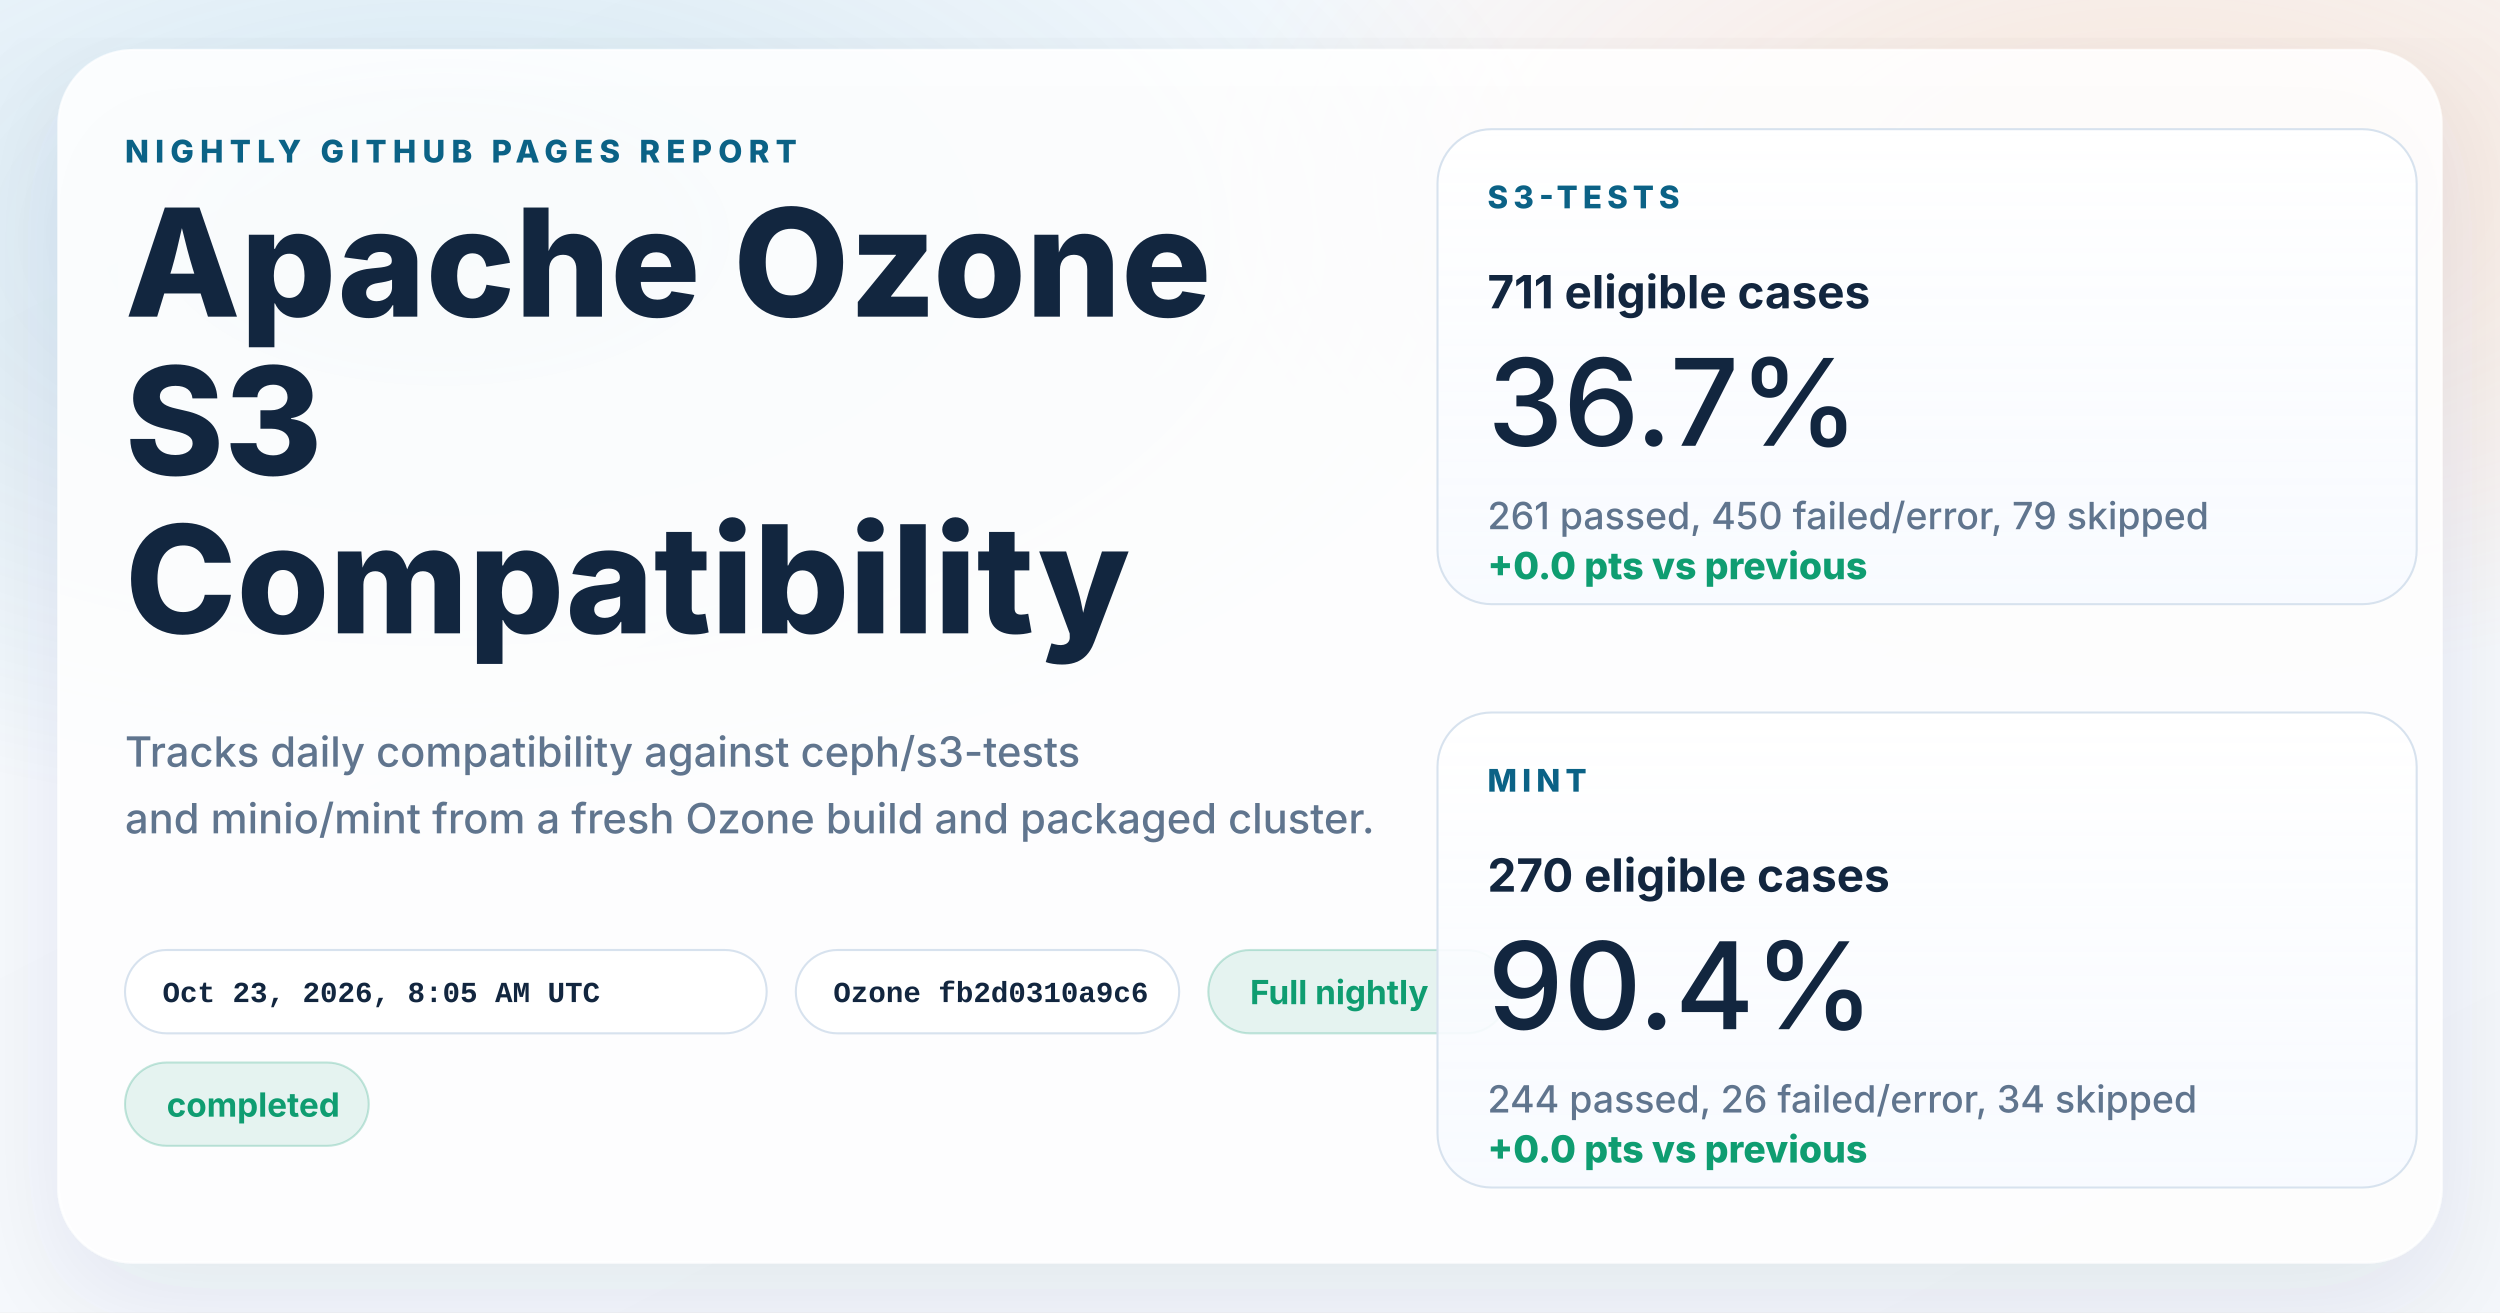
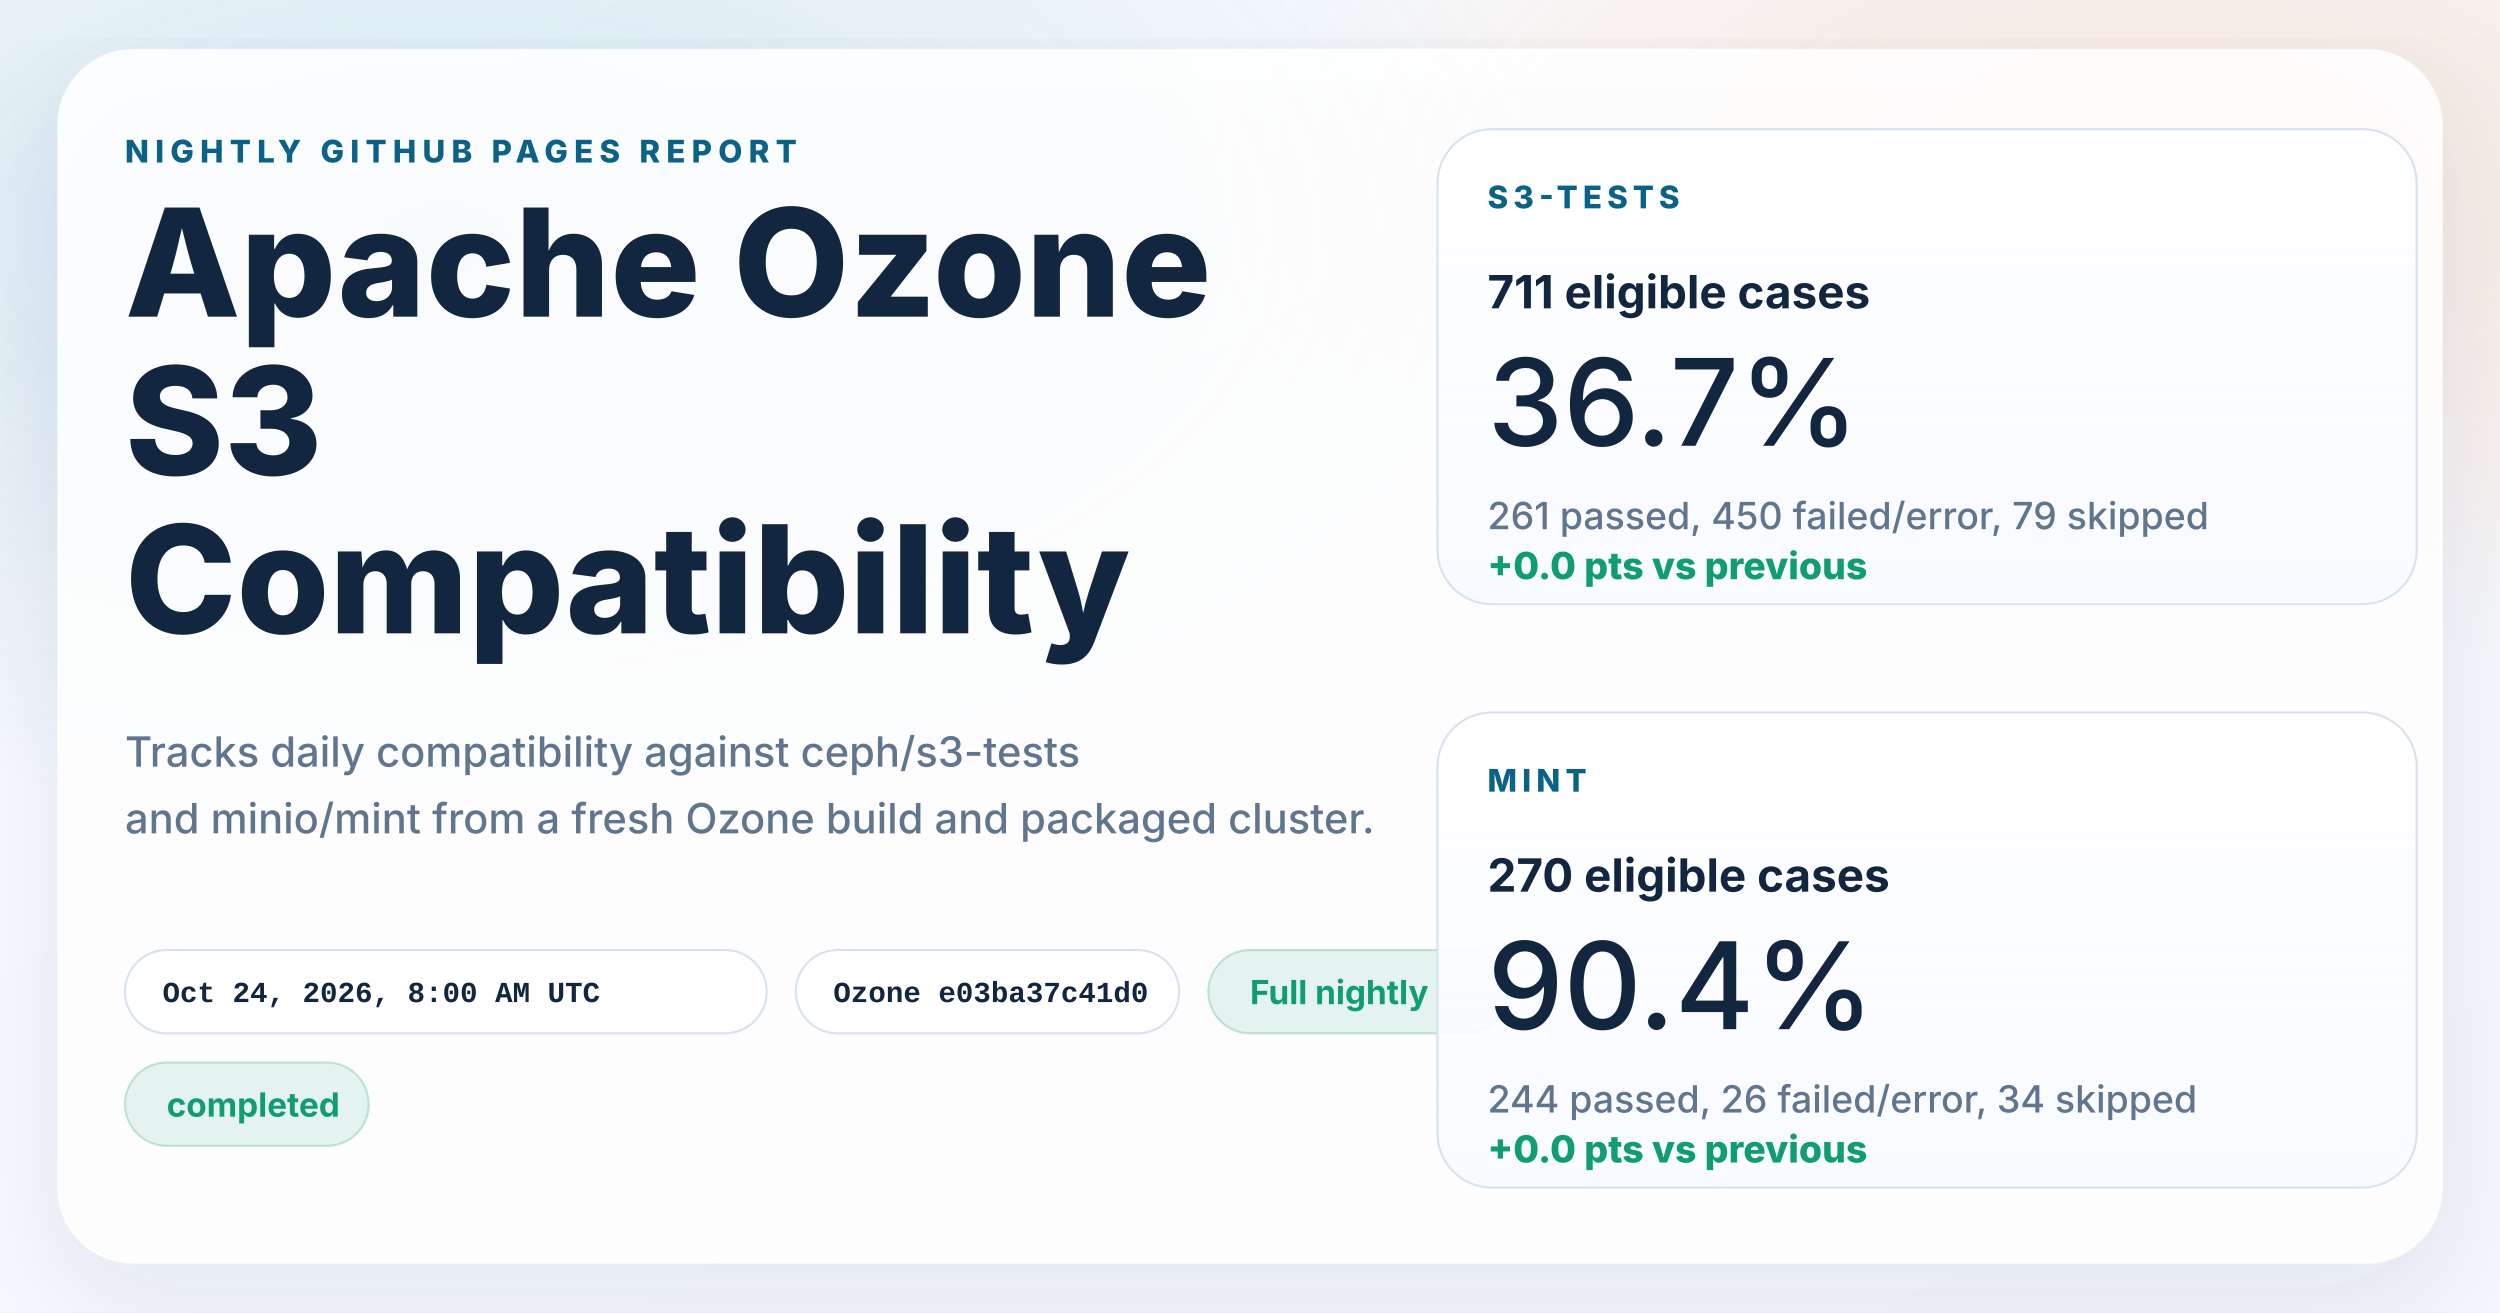
<svg xmlns="http://www.w3.org/2000/svg" width="1200" height="630" viewBox="0 0 1200 630" role="img" aria-labelledby="title desc">
  <defs>
    <linearGradient id="page" x1="0%" y1="0%" x2="100%" y2="100%">
      <stop offset="0%" stop-color="#f8fbff" />
      <stop offset="100%" stop-color="#f4f7fb" />
    </linearGradient>
    <radialGradient id="glowBlue" cx="18%" cy="18%" r="45%">
      <stop offset="0%" stop-color="#0d7fab" stop-opacity="0.16" />
      <stop offset="100%" stop-color="#0d7fab" stop-opacity="0" />
    </radialGradient>
    <radialGradient id="glowWarm" cx="86%" cy="14%" r="38%">
      <stop offset="0%" stop-color="#ff8a3d" stop-opacity="0.18" />
      <stop offset="100%" stop-color="#ff8a3d" stop-opacity="0" />
    </radialGradient>
    <linearGradient id="card" x1="0%" y1="0%" x2="0%" y2="100%">
      <stop offset="0%" stop-color="#ffffff" stop-opacity="0.96" />
      <stop offset="100%" stop-color="#f7faff" stop-opacity="0.88" />
    </linearGradient>
    <filter id="shadow" x="-10%" y="-10%" width="120%" height="120%">
      <feDropShadow dx="0" dy="18" stdDeviation="28" flood-color="#102d4c" flood-opacity="0.10" />
    </filter>
  </defs>
  <rect width="1200" height="630" fill="url(#page)" />
  <rect width="1200" height="630" fill="url(#glowBlue)" />
  <rect width="1200" height="630" fill="url(#glowWarm)" />
  <g filter="url(#shadow)">
    <rect x="28" y="24" width="1144" height="582" rx="36" fill="#ffffff" fill-opacity="0.86" stroke="#ffffff" stroke-opacity="0.75" />
  </g>
  <g font-family="system-ui, -apple-system, BlinkMacSystemFont, 'Segoe UI', sans-serif" fill="#12263f">
    <text x="60" y="78" font-size="15" font-weight="800" letter-spacing="3" fill="#0b6286">NIGHTLY GITHUB PAGES REPORT</text>
    <text x="60" y="152" font-size="72" font-weight="800">Apache Ozone</text>
    <text x="60" y="228" font-size="72" font-weight="800">S3</text>
    <text x="60" y="304" font-size="72" font-weight="800">Compatibility</text>
    <text x="60" y="368" font-size="20" font-weight="500" fill="#60758e">Tracks daily compatibility against ceph/s3-tests</text>
    <text x="60" y="400" font-size="20" font-weight="500" fill="#60758e">and minio/mint from a fresh Ozone build and packaged cluster.</text>
  </g>
  <g font-family="'SFMono-Regular', Consolas, 'Liberation Mono', monospace" font-size="14" font-weight="600">
    <g transform="translate(60 456)">
      <rect width="308" height="40" rx="20" fill="#ffffff" fill-opacity="0.94" stroke="#d7e2ee" />
-       <text x="18" y="25" fill="#12263f">Oct 23, 2026, 8:05 AM UTC</text>
+       <text x="18" y="25" fill="#12263f">Oct 24, 2026, 8:00 AM UTC</text>
    </g>
    <g transform="translate(382 456)">
      <rect width="184" height="40" rx="20" fill="#ffffff" fill-opacity="0.94" stroke="#d7e2ee" />
-       <text x="18" y="25" fill="#12263f">Ozone fb2d0310a9c6</text>
+       <text x="18" y="25" fill="#12263f">Ozone e03ba37c41d0</text>
    </g>
  </g>
  <g font-family="system-ui, -apple-system, BlinkMacSystemFont, 'Segoe UI', sans-serif" font-size="16" font-weight="700">
    <g transform="translate(580 456)">
      <rect width="144" height="40" rx="20" fill="#0f9d71" fill-opacity="0.10" stroke="#0f9d71" stroke-opacity="0.24" />
      <text x="20" y="26" fill="#0f9d71">Full nightly</text>
    </g>
    <g transform="translate(60 510)">
      <rect width="117" height="40" rx="20" fill="#0f9d71" fill-opacity="0.10" stroke="#0f9d71" stroke-opacity="0.24" />
      <text x="20" y="26" fill="#0f9d71">completed</text>
    </g>
  </g>
  <g font-family="system-ui, -apple-system, BlinkMacSystemFont, 'Segoe UI', sans-serif" fill="#12263f">
    <g transform="translate(690 62)">
      <rect width="470" height="228" rx="26" fill="url(#card)" stroke="#d7e2ee" />
      <text x="24" y="38" font-size="15" font-weight="800" letter-spacing="2.5" fill="#0b6286">S3-TESTS</text>
      <text x="24" y="86" font-size="22" font-weight="700">711 eligible cases</text>
      <text x="24" y="152" font-size="58" font-weight="500">36.7%</text>
      <text x="24" y="192" font-size="18" font-weight="500" fill="#60758e">261 passed, 450 failed/error, 79 skipped</text>
      <text x="24" y="216" font-size="18" font-weight="800" fill="#0f9d71">+0.0 pts vs previous</text>
    </g>
    <g transform="translate(690 342)">
      <rect width="470" height="228" rx="26" fill="url(#card)" stroke="#d7e2ee" />
      <text x="24" y="38" font-size="15" font-weight="800" letter-spacing="2.5" fill="#0b6286">MINT</text>
      <text x="24" y="86" font-size="22" font-weight="700">270 eligible cases</text>
      <text x="24" y="152" font-size="58" font-weight="500">90.4%</text>
      <text x="24" y="192" font-size="18" font-weight="500" fill="#60758e">244 passed, 26 failed/error, 34 skipped</text>
      <text x="24" y="216" font-size="18" font-weight="800" fill="#0f9d71">+0.0 pts vs previous</text>
    </g>
  </g>
</svg>
